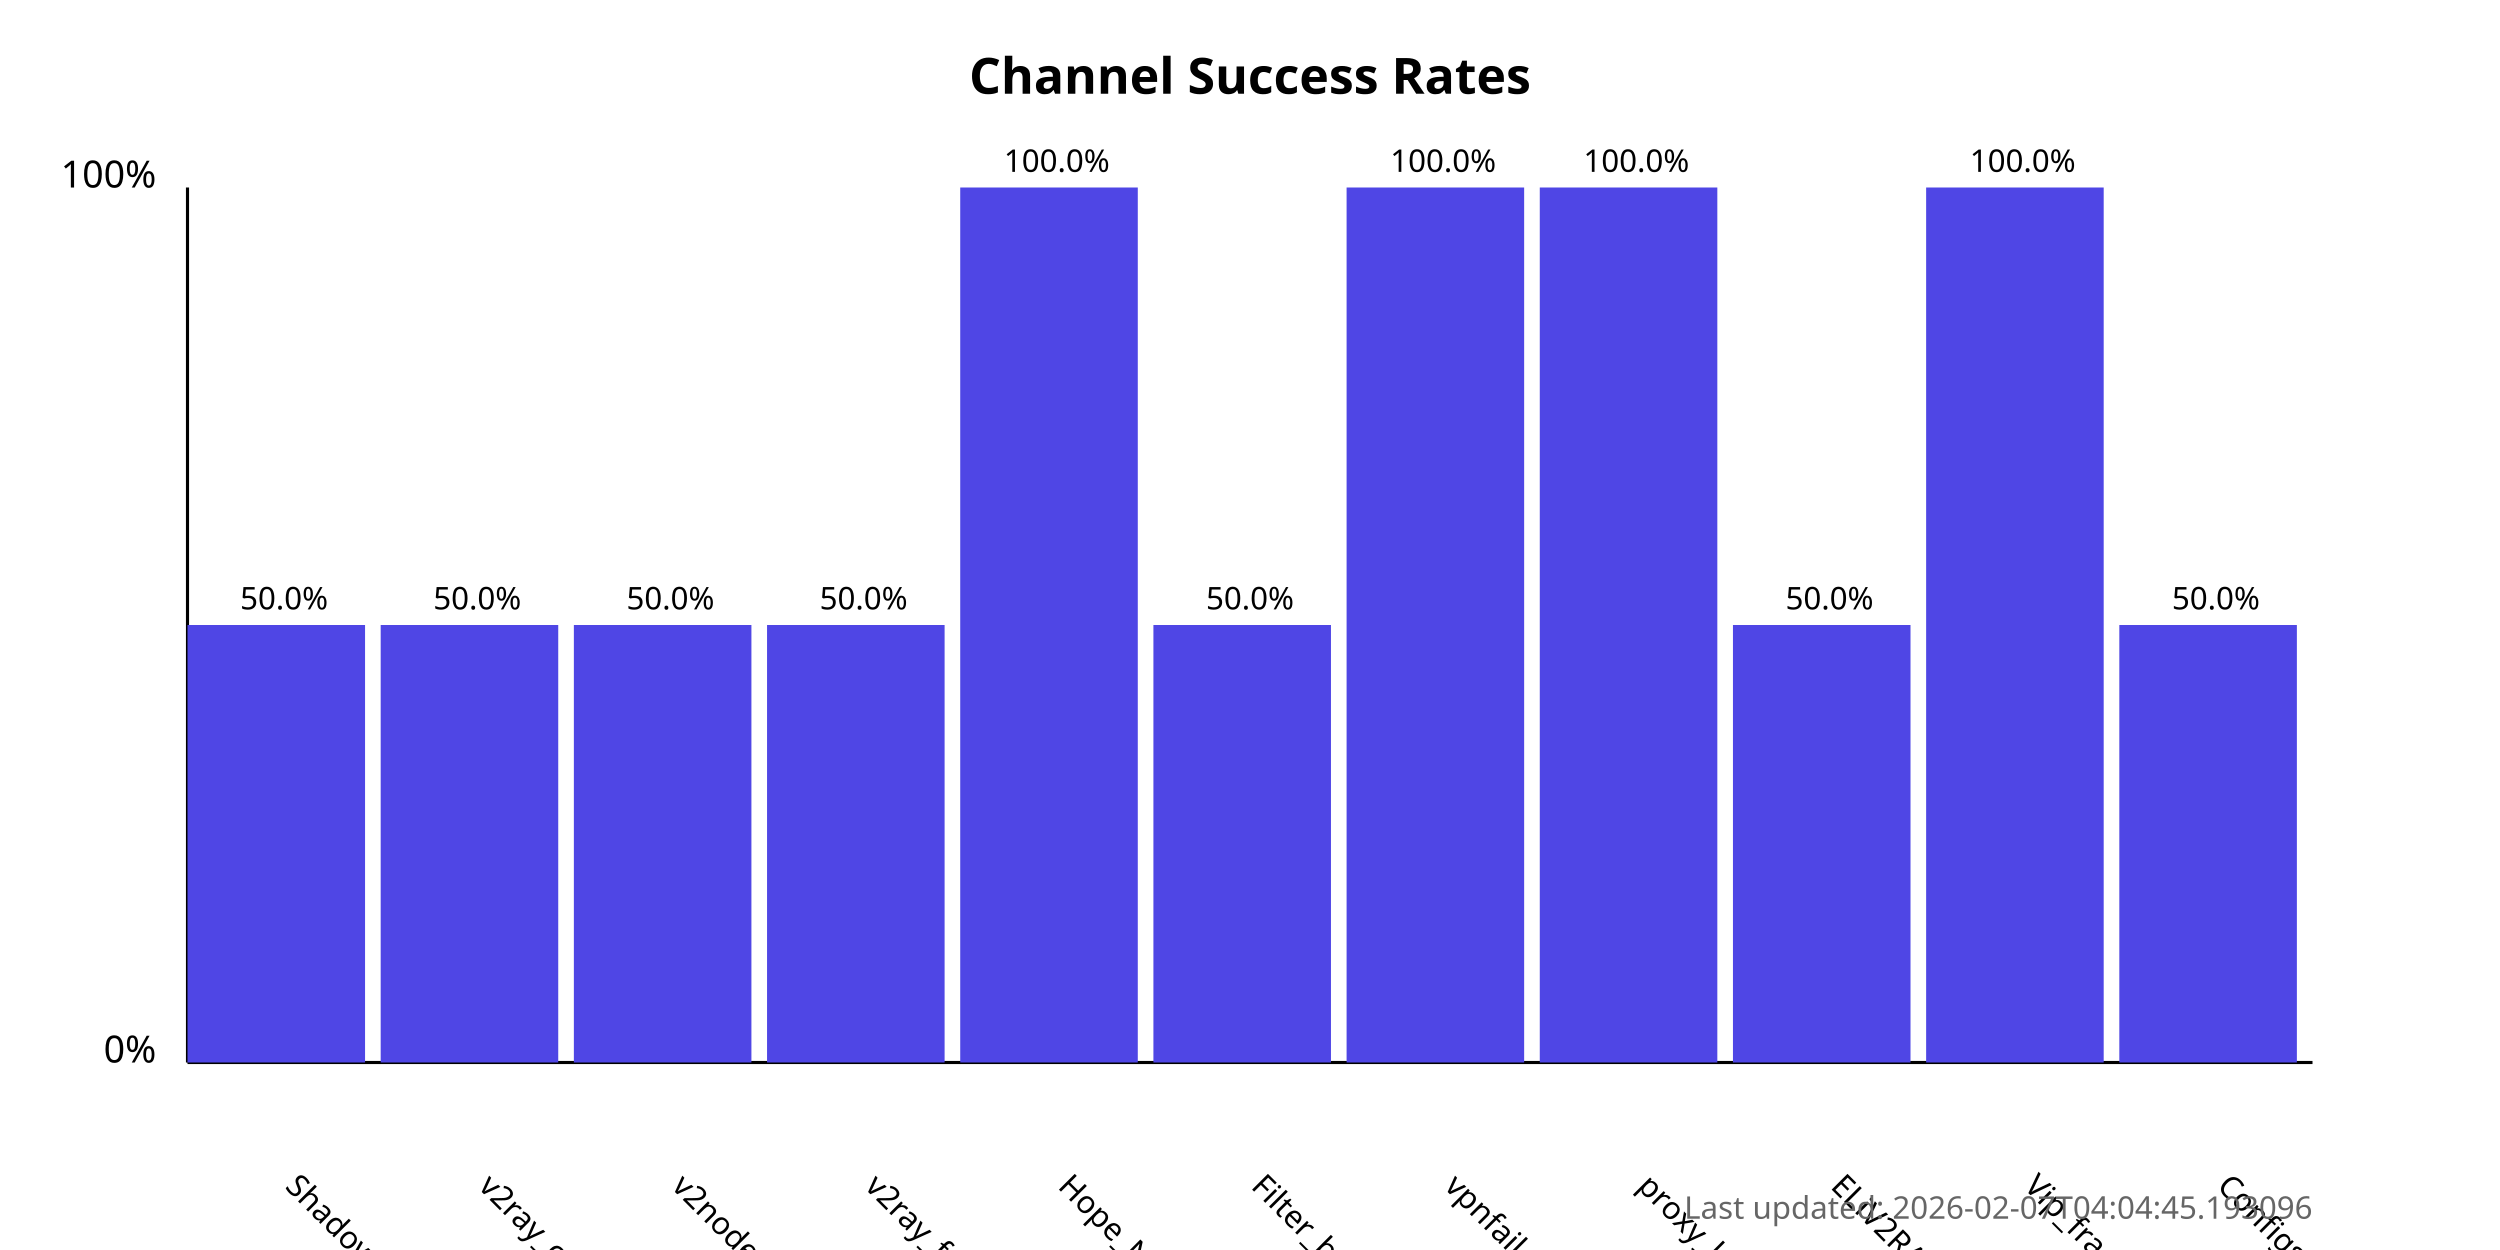
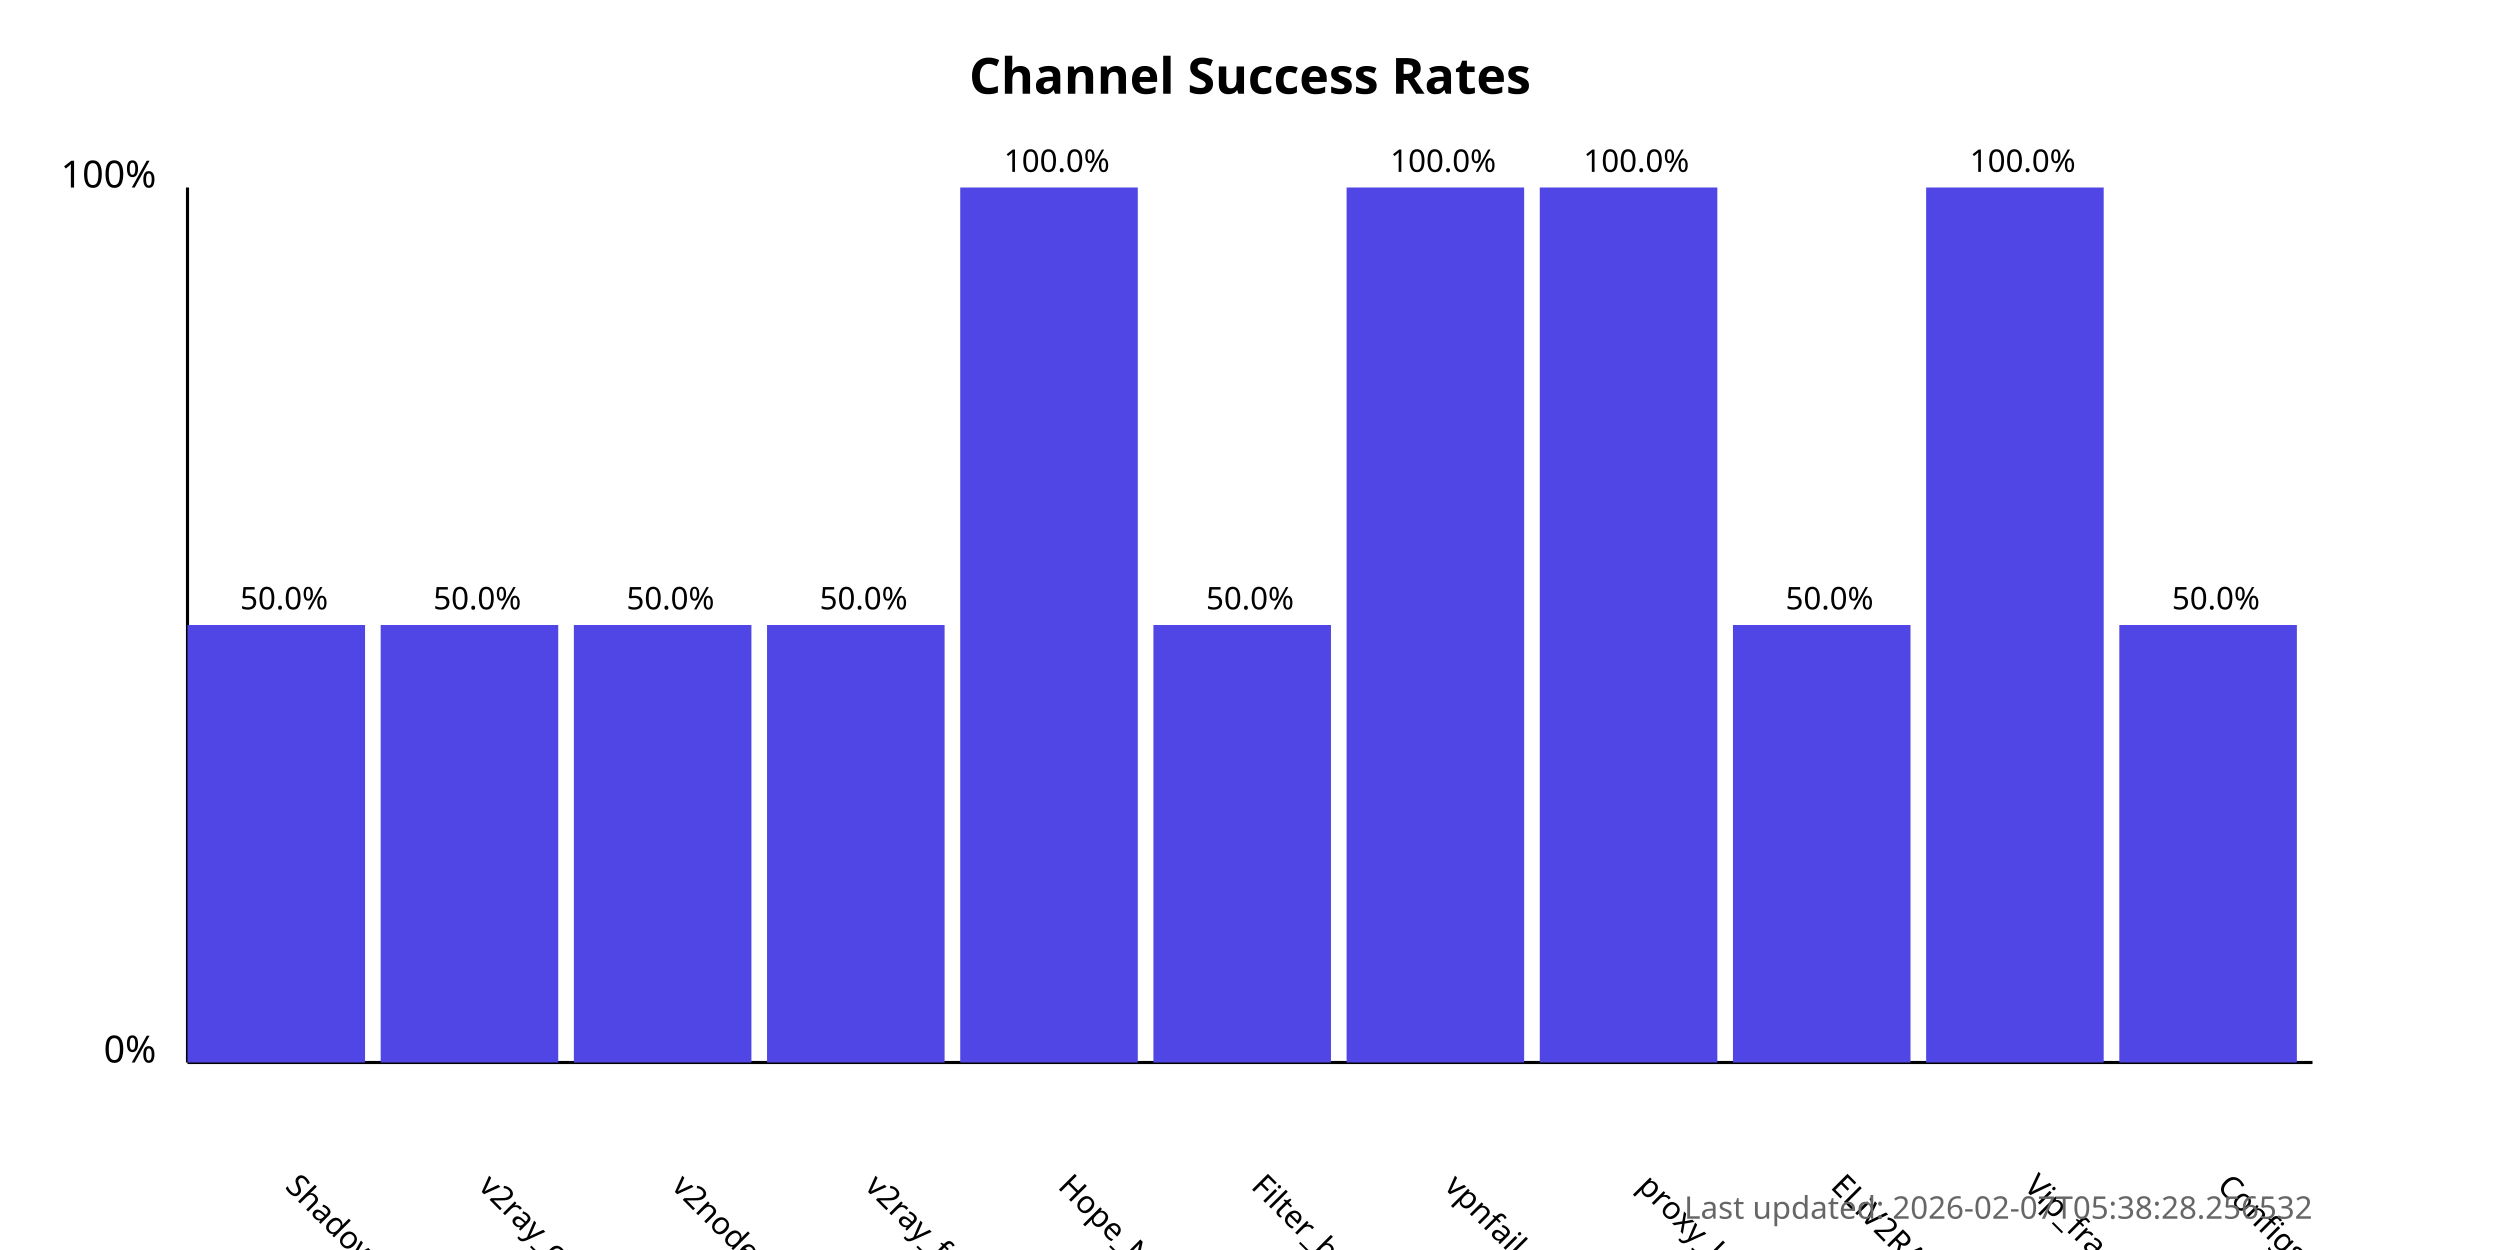
<svg xmlns="http://www.w3.org/2000/svg" width="800" height="400">
  <style>
            .chart-title { font: bold 16px sans-serif; }
            .axis-label { font: 12px sans-serif; }
            .tick-label { font: 10px sans-serif; }
            .bar { fill: #4f46e5; }
            .bar:hover { fill: #6366f1; }
            .timestamp { font: 10px sans-serif; fill: #666; }
        </style>
  <text x="400.0" y="30" text-anchor="middle" class="chart-title">
            Channel Success Rates
        </text>
  <line x1="60" y1="340" x2="60" y2="60" stroke="black" stroke-width="1" />
  <line x1="60" y1="340" x2="740" y2="340" stroke="black" stroke-width="1" />
  <text x="50" y="340" text-anchor="end" class="axis-label">0%</text>
  <text x="50" y="60" text-anchor="end" class="axis-label">100%</text>
  <g>
    <rect x="60" y="200.0" width="56.818" height="140.0" class="bar" />
    <text x="90.909" y="380" transform="rotate(45, 90.90909, 380)" text-anchor="start" class="tick-label">
                ShadowProxy66
            </text>
    <text x="90.909" y="195.0" text-anchor="middle" class="tick-label">
                50.0%
            </text>
  </g>
  <g>
    <rect x="121.818" y="200.0" width="56.818" height="140.0" class="bar" />
    <text x="152.727" y="380" transform="rotate(45, 152.7273, 380)" text-anchor="start" class="tick-label">
                v2ray_configs_pool
            </text>
    <text x="152.727" y="195.0" text-anchor="middle" class="tick-label">
                50.0%
            </text>
  </g>
  <g>
    <rect x="183.636" y="200.0" width="56.818" height="140.0" class="bar" />
    <text x="214.545" y="380" transform="rotate(45, 214.5455, 380)" text-anchor="start" class="tick-label">
                v2nodes
            </text>
    <text x="214.545" y="195.0" text-anchor="middle" class="tick-label">
                50.0%
            </text>
  </g>
  <g>
    <rect x="245.455" y="200.0" width="56.818" height="140.0" class="bar" />
    <text x="276.364" y="380" transform="rotate(45, 276.3636, 380)" text-anchor="start" class="tick-label">
                v2ray_free_conf
            </text>
    <text x="276.364" y="195.0" text-anchor="middle" class="tick-label">
                50.0%
            </text>
  </g>
  <g>
    <rect x="307.273" y="60.0" width="56.818" height="280.0" class="bar" />
    <text x="338.182" y="380" transform="rotate(45, 338.1818, 380)" text-anchor="start" class="tick-label">
                Hope_Net
            </text>
    <text x="338.182" y="55.0" text-anchor="middle" class="tick-label">
                100.0%
            </text>
  </g>
  <g>
    <rect x="369.091" y="200.0" width="56.818" height="140.0" class="bar" />
    <text x="400.0" y="380" transform="rotate(45, 400.0, 380)" text-anchor="start" class="tick-label">
                Filter_breaker
            </text>
    <text x="400.0" y="195.0" text-anchor="middle" class="tick-label">
                50.0%
            </text>
  </g>
  <g>
    <rect x="430.909" y="60.0" width="56.818" height="280.0" class="bar" />
    <text x="461.818" y="380" transform="rotate(45, 461.8182, 380)" text-anchor="start" class="tick-label">
                vpnfail_vless
            </text>
    <text x="461.818" y="55.0" text-anchor="middle" class="tick-label">
                100.0%
            </text>
  </g>
  <g>
    <rect x="492.727" y="60.0" width="56.818" height="280.0" class="bar" />
    <text x="523.636" y="380" transform="rotate(45, 523.6364, 380)" text-anchor="start" class="tick-label">
                proxy_kafee
            </text>
    <text x="523.636" y="55.0" text-anchor="middle" class="tick-label">
                100.0%
            </text>
  </g>
  <g>
    <rect x="554.545" y="200.0" width="56.818" height="140.0" class="bar" />
    <text x="585.455" y="380" transform="rotate(45, 585.4545, 380)" text-anchor="start" class="tick-label">
                ELiV2RAY
            </text>
    <text x="585.455" y="195.0" text-anchor="middle" class="tick-label">
                50.0%
            </text>
  </g>
  <g>
    <rect x="616.364" y="60.0" width="56.818" height="280.0" class="bar" />
    <text x="647.273" y="380" transform="rotate(45, 647.2727, 380)" text-anchor="start" class="tick-label">
                Vip_fragment_v2ray
            </text>
    <text x="647.273" y="55.0" text-anchor="middle" class="tick-label">
                100.0%
            </text>
  </g>
  <g>
    <rect x="678.182" y="200.0" width="56.818" height="140.0" class="bar" />
    <text x="709.091" y="380" transform="rotate(45, 709.0909, 380)" text-anchor="start" class="tick-label">
                ConfigsHubPlus
            </text>
    <text x="709.091" y="195.0" text-anchor="middle" class="tick-label">
                50.0%
            </text>
  </g>
  <text x="740" y="390" text-anchor="end" class="timestamp">
-             Last updated: 2026-02-07T04:04:45.193096
+             Last updated: 2026-02-07T05:38:28.256532
        </text>
</svg>
